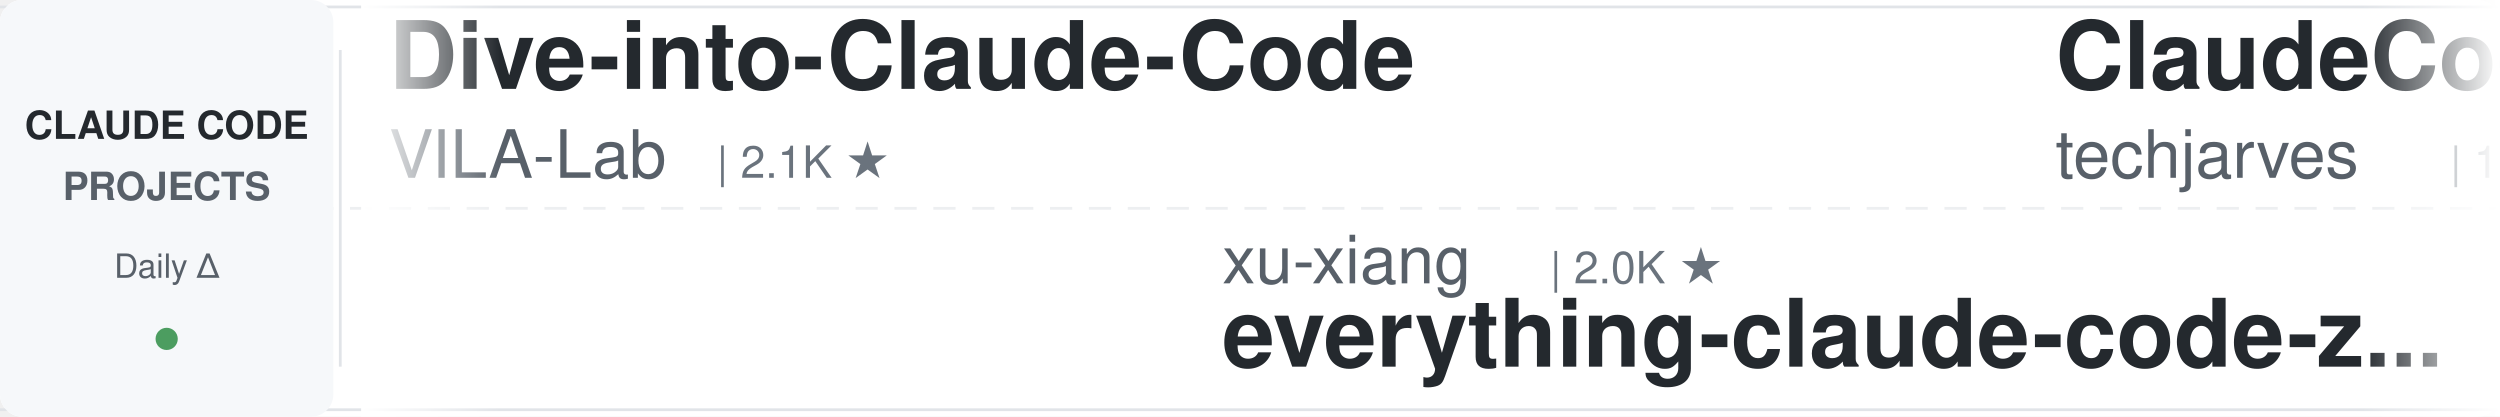
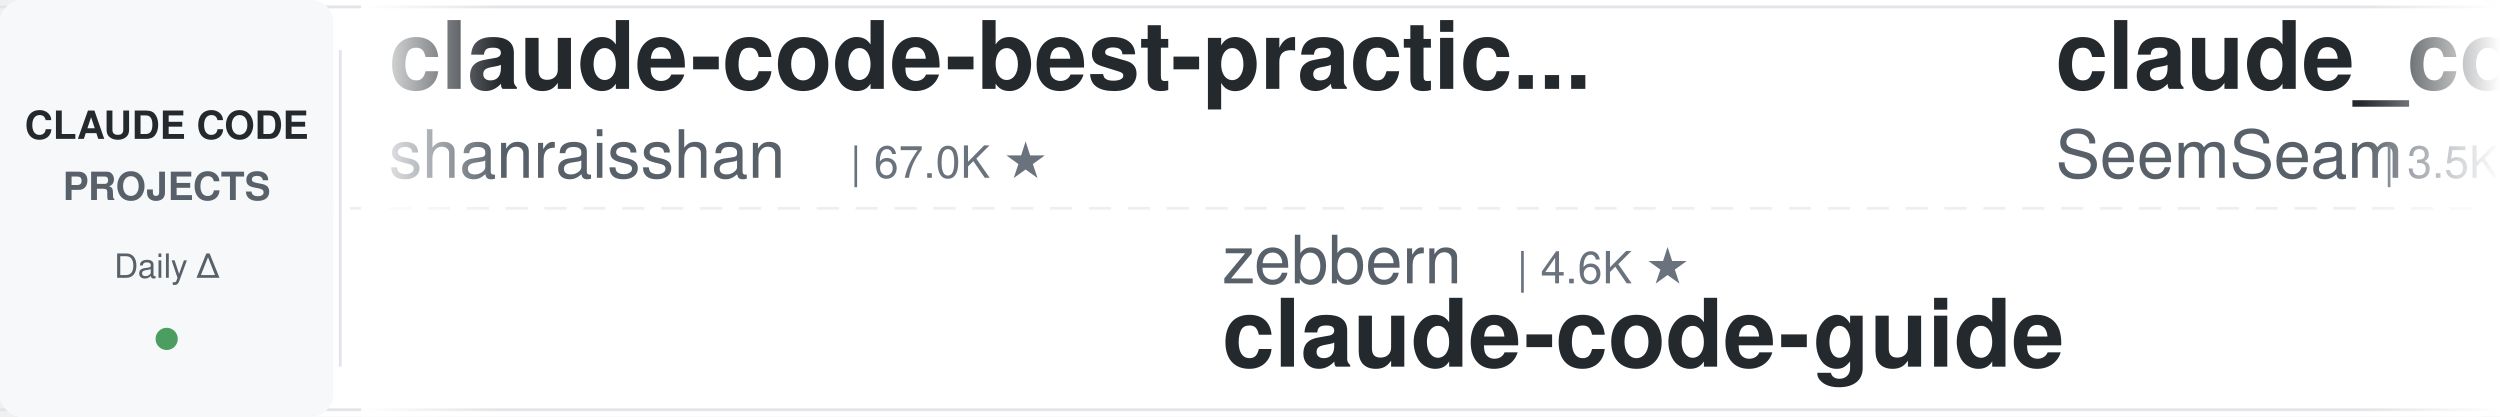
<svg xmlns="http://www.w3.org/2000/svg" width="900" height="150">
  <defs>
    <linearGradient id="leftFade" x1="0%" y1="0%" x2="100%" y2="0%">
      <stop offset="0%" style="stop-color:#ffffff;stop-opacity:1" />
      <stop offset="100%" style="stop-color:#ffffff;stop-opacity:0" />
    </linearGradient>
    <linearGradient id="rightFade" x1="0%" y1="0%" x2="100%" y2="0%">
      <stop offset="0%" style="stop-color:#ffffff;stop-opacity:0" />
      <stop offset="100%" style="stop-color:#ffffff;stop-opacity:1" />
    </linearGradient>
  </defs>
  <rect width="900" height="150" fill="#ffffff" rx="8" />
  <rect x="0" y="2" width="900" height="1" fill="#e1e4e8" />
  <rect x="0" y="147" width="900" height="1" fill="#e1e4e8" />
  <line x1="0" y1="75" x2="900" y2="75" stroke="#e1e4e8" stroke-width="1" stroke-dasharray="8 6" opacity="0.6" />
  <rect x="0" y="0" width="120" height="150" fill="#f6f8fa" rx="8" />
  <text x="60" y="50" font-family="-apple-system, BlinkMacSystemFont, 'Segoe UI', Helvetica, Arial, sans-serif" font-size="14" font-weight="600" fill="#24292e" text-anchor="middle">CLAUDE CODE</text>
  <text x="60" y="72" font-family="-apple-system, BlinkMacSystemFont, 'Segoe UI', Helvetica, Arial, sans-serif" font-size="14" font-weight="600" fill="#586069" text-anchor="middle">PROJECTS</text>
  <text x="60" y="100" font-family="-apple-system, BlinkMacSystemFont, 'Segoe UI', Helvetica, Arial, sans-serif" font-size="12" font-weight="500" fill="#586069" text-anchor="middle">Daily Δ</text>
  <circle cx="60" cy="122" r="4" fill="#22863a" opacity="0.8" />
  <rect x="122" y="18" width="1" height="114" fill="#e1e4e8" />
  <clipPath id="tickerClip">
    <rect x="130" y="0" width="770" height="150" />
  </clipPath>
  <g clip-path="url(#tickerClip)">
    <g id="tickerItems">
      <animateTransform attributeName="transform" attributeType="XML" type="translate" from="0 0" to="-3000 0" dur="54s" repeatCount="indefinite" />
      <g transform="translate(0, 0)">
-         <text x="140" y="32" font-family="-apple-system, BlinkMacSystemFont, 'Segoe UI', Helvetica, Arial, sans-serif" font-size="34" font-weight="600" fill="#24292e">Dive-into-Claude-Code</text>
-         <text x="140" y="64" font-family="-apple-system, BlinkMacSystemFont, 'Segoe UI', Helvetica, Arial, sans-serif" font-size="24" font-weight="400" fill="#586069">VILA-Lab</text>
-         <text x="258" y="64" font-family="-apple-system, BlinkMacSystemFont, 'Segoe UI', Helvetica, Arial, sans-serif" font-size="16" font-weight="500" fill="#6a737d">| 2.1K ★</text>
+         <text x="140" y="32" font-family="-apple-system, BlinkMacSystemFont, 'Segoe UI', Helvetica, Arial, sans-serif" font-size="34" font-weight="600" fill="#24292e">claude-code-best-practic...</text>
+         <text x="140" y="64" font-family="-apple-system, BlinkMacSystemFont, 'Segoe UI', Helvetica, Arial, sans-serif" font-size="24" font-weight="400" fill="#586069">shanraisshan</text>
+         <text x="306" y="64" font-family="-apple-system, BlinkMacSystemFont, 'Segoe UI', Helvetica, Arial, sans-serif" font-size="16" font-weight="500" fill="#6a737d">| 67.0K ★</text>
      </g>
      <g transform="translate(300, 0)">
-         <text x="140" y="102" font-family="-apple-system, BlinkMacSystemFont, 'Segoe UI', Helvetica, Arial, sans-serif" font-size="24" font-weight="400" fill="#586069">xu-xiang</text>
-         <text x="258" y="102" font-family="-apple-system, BlinkMacSystemFont, 'Segoe UI', Helvetica, Arial, sans-serif" font-size="16" font-weight="500" fill="#6a737d">| 2.0K ★</text>
-         <text x="140" y="132" font-family="-apple-system, BlinkMacSystemFont, 'Segoe UI', Helvetica, Arial, sans-serif" font-size="34" font-weight="600" fill="#24292e">everything-claude-code-z...</text>
+         <text x="140" y="102" font-family="-apple-system, BlinkMacSystemFont, 'Segoe UI', Helvetica, Arial, sans-serif" font-size="24" font-weight="400" fill="#586069">zebbern</text>
+         <text x="246" y="102" font-family="-apple-system, BlinkMacSystemFont, 'Segoe UI', Helvetica, Arial, sans-serif" font-size="16" font-weight="500" fill="#6a737d">| 4.6K ★</text>
+         <text x="140" y="132" font-family="-apple-system, BlinkMacSystemFont, 'Segoe UI', Helvetica, Arial, sans-serif" font-size="34" font-weight="600" fill="#24292e">claude-code-guide</text>
      </g>
      <g transform="translate(600, 0)">
+         <text x="140" y="32" font-family="-apple-system, BlinkMacSystemFont, 'Segoe UI', Helvetica, Arial, sans-serif" font-size="34" font-weight="600" fill="#24292e">claude_codex_bridge</text>
+         <text x="140" y="64" font-family="-apple-system, BlinkMacSystemFont, 'Segoe UI', Helvetica, Arial, sans-serif" font-size="24" font-weight="400" fill="#586069">SeemSeam</text>
+         <text x="258" y="64" font-family="-apple-system, BlinkMacSystemFont, 'Segoe UI', Helvetica, Arial, sans-serif" font-size="16" font-weight="500" fill="#6a737d">| 3.5K ★</text>
+       </g>
+       <g transform="translate(900, 0)">
+         <text x="140" y="102" font-family="-apple-system, BlinkMacSystemFont, 'Segoe UI', Helvetica, Arial, sans-serif" font-size="24" font-weight="400" fill="#586069">centminmod</text>
+         <text x="282" y="102" font-family="-apple-system, BlinkMacSystemFont, 'Segoe UI', Helvetica, Arial, sans-serif" font-size="16" font-weight="500" fill="#6a737d">| 2.7K ★</text>
+         <text x="140" y="132" font-family="-apple-system, BlinkMacSystemFont, 'Segoe UI', Helvetica, Arial, sans-serif" font-size="34" font-weight="600" fill="#24292e">my-claude-code-setup</text>
+       </g>
+       <g transform="translate(1200, 0)">
        <text x="140" y="32" font-family="-apple-system, BlinkMacSystemFont, 'Segoe UI', Helvetica, Arial, sans-serif" font-size="34" font-weight="600" fill="#24292e">ClaudeCode-Portable</text>
        <text x="140" y="64" font-family="-apple-system, BlinkMacSystemFont, 'Segoe UI', Helvetica, Arial, sans-serif" font-size="24" font-weight="400" fill="#586069">techjarves</text>
        <text x="282" y="64" font-family="-apple-system, BlinkMacSystemFont, 'Segoe UI', Helvetica, Arial, sans-serif" font-size="16" font-weight="500" fill="#6a737d">| 1.5K ★</text>
      </g>
-       <g transform="translate(900, 0)">
-         <text x="140" y="102" font-family="-apple-system, BlinkMacSystemFont, 'Segoe UI', Helvetica, Arial, sans-serif" font-size="24" font-weight="400" fill="#586069">WorldFlowAI</text>
-         <text x="294" y="102" font-family="-apple-system, BlinkMacSystemFont, 'Segoe UI', Helvetica, Arial, sans-serif" font-size="16" font-weight="500" fill="#6a737d">| 4.0K ★</text>
-         <text x="140" y="132" font-family="-apple-system, BlinkMacSystemFont, 'Segoe UI', Helvetica, Arial, sans-serif" font-size="34" font-weight="600" fill="#24292e">everything-claude-code</text>
-       </g>
-       <g transform="translate(1200, 0)">
-         <text x="140" y="32" font-family="-apple-system, BlinkMacSystemFont, 'Segoe UI', Helvetica, Arial, sans-serif" font-size="34" font-weight="600" fill="#24292e">claude-code-router</text>
-         <text x="140" y="64" font-family="-apple-system, BlinkMacSystemFont, 'Segoe UI', Helvetica, Arial, sans-serif" font-size="24" font-weight="400" fill="#586069">musistudio</text>
-         <text x="282" y="64" font-family="-apple-system, BlinkMacSystemFont, 'Segoe UI', Helvetica, Arial, sans-serif" font-size="16" font-weight="500" fill="#6a737d">| 37.5K ★</text>
-       </g>
      <g transform="translate(1500, 0)">
-         <text x="140" y="102" font-family="-apple-system, BlinkMacSystemFont, 'Segoe UI', Helvetica, Arial, sans-serif" font-size="24" font-weight="400" fill="#586069">darcyegb</text>
-         <text x="258" y="102" font-family="-apple-system, BlinkMacSystemFont, 'Segoe UI', Helvetica, Arial, sans-serif" font-size="16" font-weight="500" fill="#6a737d">| 771 ★</text>
-         <text x="140" y="132" font-family="-apple-system, BlinkMacSystemFont, 'Segoe UI', Helvetica, Arial, sans-serif" font-size="34" font-weight="600" fill="#24292e">ClaudeCodeAgents</text>
+         <text x="140" y="102" font-family="-apple-system, BlinkMacSystemFont, 'Segoe UI', Helvetica, Arial, sans-serif" font-size="24" font-weight="400" fill="#586069">huangserva</text>
+         <text x="282" y="102" font-family="-apple-system, BlinkMacSystemFont, 'Segoe UI', Helvetica, Arial, sans-serif" font-size="16" font-weight="500" fill="#6a737d">| 630 ★</text>
+         <text x="140" y="132" font-family="-apple-system, BlinkMacSystemFont, 'Segoe UI', Helvetica, Arial, sans-serif" font-size="34" font-weight="600" fill="#24292e">claude-code-cli</text>
      </g>
      <g transform="translate(1800, 0)">
-         <text x="140" y="32" font-family="-apple-system, BlinkMacSystemFont, 'Segoe UI', Helvetica, Arial, sans-serif" font-size="34" font-weight="600" fill="#24292e">claude-code-engineering</text>
-         <text x="140" y="64" font-family="-apple-system, BlinkMacSystemFont, 'Segoe UI', Helvetica, Arial, sans-serif" font-size="24" font-weight="400" fill="#586069">huangjia2019</text>
-         <text x="306" y="64" font-family="-apple-system, BlinkMacSystemFont, 'Segoe UI', Helvetica, Arial, sans-serif" font-size="16" font-weight="500" fill="#6a737d">| 1.1K ★</text>
+         <text x="140" y="32" font-family="-apple-system, BlinkMacSystemFont, 'Segoe UI', Helvetica, Arial, sans-serif" font-size="34" font-weight="600" fill="#24292e">Open-ClaudeCode</text>
+         <text x="140" y="64" font-family="-apple-system, BlinkMacSystemFont, 'Segoe UI', Helvetica, Arial, sans-serif" font-size="24" font-weight="400" fill="#586069">LING71671</text>
+         <text x="270" y="64" font-family="-apple-system, BlinkMacSystemFont, 'Segoe UI', Helvetica, Arial, sans-serif" font-size="16" font-weight="500" fill="#6a737d">| 962 ★</text>
      </g>
      <g transform="translate(2100, 0)">
-         <text x="140" y="102" font-family="-apple-system, BlinkMacSystemFont, 'Segoe UI', Helvetica, Arial, sans-serif" font-size="24" font-weight="400" fill="#586069">digitalsamba</text>
-         <text x="306" y="102" font-family="-apple-system, BlinkMacSystemFont, 'Segoe UI', Helvetica, Arial, sans-serif" font-size="16" font-weight="500" fill="#6a737d">| 2.2K ★</text>
-         <text x="140" y="132" font-family="-apple-system, BlinkMacSystemFont, 'Segoe UI', Helvetica, Arial, sans-serif" font-size="34" font-weight="600" fill="#24292e">claude-code-video-toolki...</text>
+         <text x="140" y="102" font-family="-apple-system, BlinkMacSystemFont, 'Segoe UI', Helvetica, Arial, sans-serif" font-size="24" font-weight="400" fill="#586069">disler</text>
+         <text x="234" y="102" font-family="-apple-system, BlinkMacSystemFont, 'Segoe UI', Helvetica, Arial, sans-serif" font-size="16" font-weight="500" fill="#6a737d">| 1.7K ★</text>
+         <text x="140" y="132" font-family="-apple-system, BlinkMacSystemFont, 'Segoe UI', Helvetica, Arial, sans-serif" font-size="34" font-weight="600" fill="#24292e">pi-vs-claude-code</text>
      </g>
      <g transform="translate(2400, 0)">
+         <text x="140" y="32" font-family="-apple-system, BlinkMacSystemFont, 'Segoe UI', Helvetica, Arial, sans-serif" font-size="34" font-weight="600" fill="#24292e">claude-code-video-toolki...</text>
+         <text x="140" y="64" font-family="-apple-system, BlinkMacSystemFont, 'Segoe UI', Helvetica, Arial, sans-serif" font-size="24" font-weight="400" fill="#586069">digitalsamba</text>
+         <text x="306" y="64" font-family="-apple-system, BlinkMacSystemFont, 'Segoe UI', Helvetica, Arial, sans-serif" font-size="16" font-weight="500" fill="#6a737d">| 2.2K ★</text>
+       </g>
+       <g transform="translate(2700, 0)">
+         <text x="140" y="102" font-family="-apple-system, BlinkMacSystemFont, 'Segoe UI', Helvetica, Arial, sans-serif" font-size="24" font-weight="400" fill="#586069">Yeachan-Heo</text>
+         <text x="294" y="102" font-family="-apple-system, BlinkMacSystemFont, 'Segoe UI', Helvetica, Arial, sans-serif" font-size="16" font-weight="500" fill="#6a737d">| 39.6K ★</text>
+         <text x="140" y="132" font-family="-apple-system, BlinkMacSystemFont, 'Segoe UI', Helvetica, Arial, sans-serif" font-size="34" font-weight="600" fill="#24292e">oh-my-claudecode</text>
+       </g>
+       <g transform="translate(3000, 0)">
        <text x="140" y="32" font-family="-apple-system, BlinkMacSystemFont, 'Segoe UI', Helvetica, Arial, sans-serif" font-size="34" font-weight="600" fill="#24292e">claude-code-best-practic...</text>
        <text x="140" y="64" font-family="-apple-system, BlinkMacSystemFont, 'Segoe UI', Helvetica, Arial, sans-serif" font-size="24" font-weight="400" fill="#586069">shanraisshan</text>
        <text x="306" y="64" font-family="-apple-system, BlinkMacSystemFont, 'Segoe UI', Helvetica, Arial, sans-serif" font-size="16" font-weight="500" fill="#6a737d">| 67.0K ★</text>
      </g>
-       <g transform="translate(2700, 0)">
-         <text x="140" y="102" font-family="-apple-system, BlinkMacSystemFont, 'Segoe UI', Helvetica, Arial, sans-serif" font-size="24" font-weight="400" fill="#586069">AICoderTudou</text>
-         <text x="306" y="102" font-family="-apple-system, BlinkMacSystemFont, 'Segoe UI', Helvetica, Arial, sans-serif" font-size="16" font-weight="500" fill="#6a737d">| 494 ★</text>
-         <text x="140" y="132" font-family="-apple-system, BlinkMacSystemFont, 'Segoe UI', Helvetica, Arial, sans-serif" font-size="34" font-weight="600" fill="#24292e">claude-code-tudou</text>
-       </g>
-       <g transform="translate(3000, 0)">
-         <text x="140" y="32" font-family="-apple-system, BlinkMacSystemFont, 'Segoe UI', Helvetica, Arial, sans-serif" font-size="34" font-weight="600" fill="#24292e">Dive-into-Claude-Code</text>
-         <text x="140" y="64" font-family="-apple-system, BlinkMacSystemFont, 'Segoe UI', Helvetica, Arial, sans-serif" font-size="24" font-weight="400" fill="#586069">VILA-Lab</text>
-         <text x="258" y="64" font-family="-apple-system, BlinkMacSystemFont, 'Segoe UI', Helvetica, Arial, sans-serif" font-size="16" font-weight="500" fill="#6a737d">| 2.1K ★</text>
-       </g>
      <g transform="translate(3300, 0)">
-         <text x="140" y="102" font-family="-apple-system, BlinkMacSystemFont, 'Segoe UI', Helvetica, Arial, sans-serif" font-size="24" font-weight="400" fill="#586069">xu-xiang</text>
-         <text x="258" y="102" font-family="-apple-system, BlinkMacSystemFont, 'Segoe UI', Helvetica, Arial, sans-serif" font-size="16" font-weight="500" fill="#6a737d">| 2.0K ★</text>
-         <text x="140" y="132" font-family="-apple-system, BlinkMacSystemFont, 'Segoe UI', Helvetica, Arial, sans-serif" font-size="34" font-weight="600" fill="#24292e">everything-claude-code-z...</text>
+         <text x="140" y="102" font-family="-apple-system, BlinkMacSystemFont, 'Segoe UI', Helvetica, Arial, sans-serif" font-size="24" font-weight="400" fill="#586069">zebbern</text>
+         <text x="246" y="102" font-family="-apple-system, BlinkMacSystemFont, 'Segoe UI', Helvetica, Arial, sans-serif" font-size="16" font-weight="500" fill="#6a737d">| 4.6K ★</text>
+         <text x="140" y="132" font-family="-apple-system, BlinkMacSystemFont, 'Segoe UI', Helvetica, Arial, sans-serif" font-size="34" font-weight="600" fill="#24292e">claude-code-guide</text>
      </g>
      <g transform="translate(3600, 0)">
-         <text x="140" y="32" font-family="-apple-system, BlinkMacSystemFont, 'Segoe UI', Helvetica, Arial, sans-serif" font-size="34" font-weight="600" fill="#24292e">ClaudeCode-Portable</text>
-         <text x="140" y="64" font-family="-apple-system, BlinkMacSystemFont, 'Segoe UI', Helvetica, Arial, sans-serif" font-size="24" font-weight="400" fill="#586069">techjarves</text>
-         <text x="282" y="64" font-family="-apple-system, BlinkMacSystemFont, 'Segoe UI', Helvetica, Arial, sans-serif" font-size="16" font-weight="500" fill="#6a737d">| 1.5K ★</text>
+         <text x="140" y="32" font-family="-apple-system, BlinkMacSystemFont, 'Segoe UI', Helvetica, Arial, sans-serif" font-size="34" font-weight="600" fill="#24292e">claude_codex_bridge</text>
+         <text x="140" y="64" font-family="-apple-system, BlinkMacSystemFont, 'Segoe UI', Helvetica, Arial, sans-serif" font-size="24" font-weight="400" fill="#586069">SeemSeam</text>
+         <text x="258" y="64" font-family="-apple-system, BlinkMacSystemFont, 'Segoe UI', Helvetica, Arial, sans-serif" font-size="16" font-weight="500" fill="#6a737d">| 3.5K ★</text>
      </g>
      <g transform="translate(3900, 0)">
-         <text x="140" y="102" font-family="-apple-system, BlinkMacSystemFont, 'Segoe UI', Helvetica, Arial, sans-serif" font-size="24" font-weight="400" fill="#586069">WorldFlowAI</text>
-         <text x="294" y="102" font-family="-apple-system, BlinkMacSystemFont, 'Segoe UI', Helvetica, Arial, sans-serif" font-size="16" font-weight="500" fill="#6a737d">| 4.0K ★</text>
-         <text x="140" y="132" font-family="-apple-system, BlinkMacSystemFont, 'Segoe UI', Helvetica, Arial, sans-serif" font-size="34" font-weight="600" fill="#24292e">everything-claude-code</text>
+         <text x="140" y="102" font-family="-apple-system, BlinkMacSystemFont, 'Segoe UI', Helvetica, Arial, sans-serif" font-size="24" font-weight="400" fill="#586069">centminmod</text>
+         <text x="282" y="102" font-family="-apple-system, BlinkMacSystemFont, 'Segoe UI', Helvetica, Arial, sans-serif" font-size="16" font-weight="500" fill="#6a737d">| 2.7K ★</text>
+         <text x="140" y="132" font-family="-apple-system, BlinkMacSystemFont, 'Segoe UI', Helvetica, Arial, sans-serif" font-size="34" font-weight="600" fill="#24292e">my-claude-code-setup</text>
      </g>
    </g>
  </g>
  <rect x="130" y="0" width="50" height="150" fill="url(#leftFade)" />
  <rect x="850" y="0" width="50" height="150" fill="url(#rightFade)" />
</svg>
